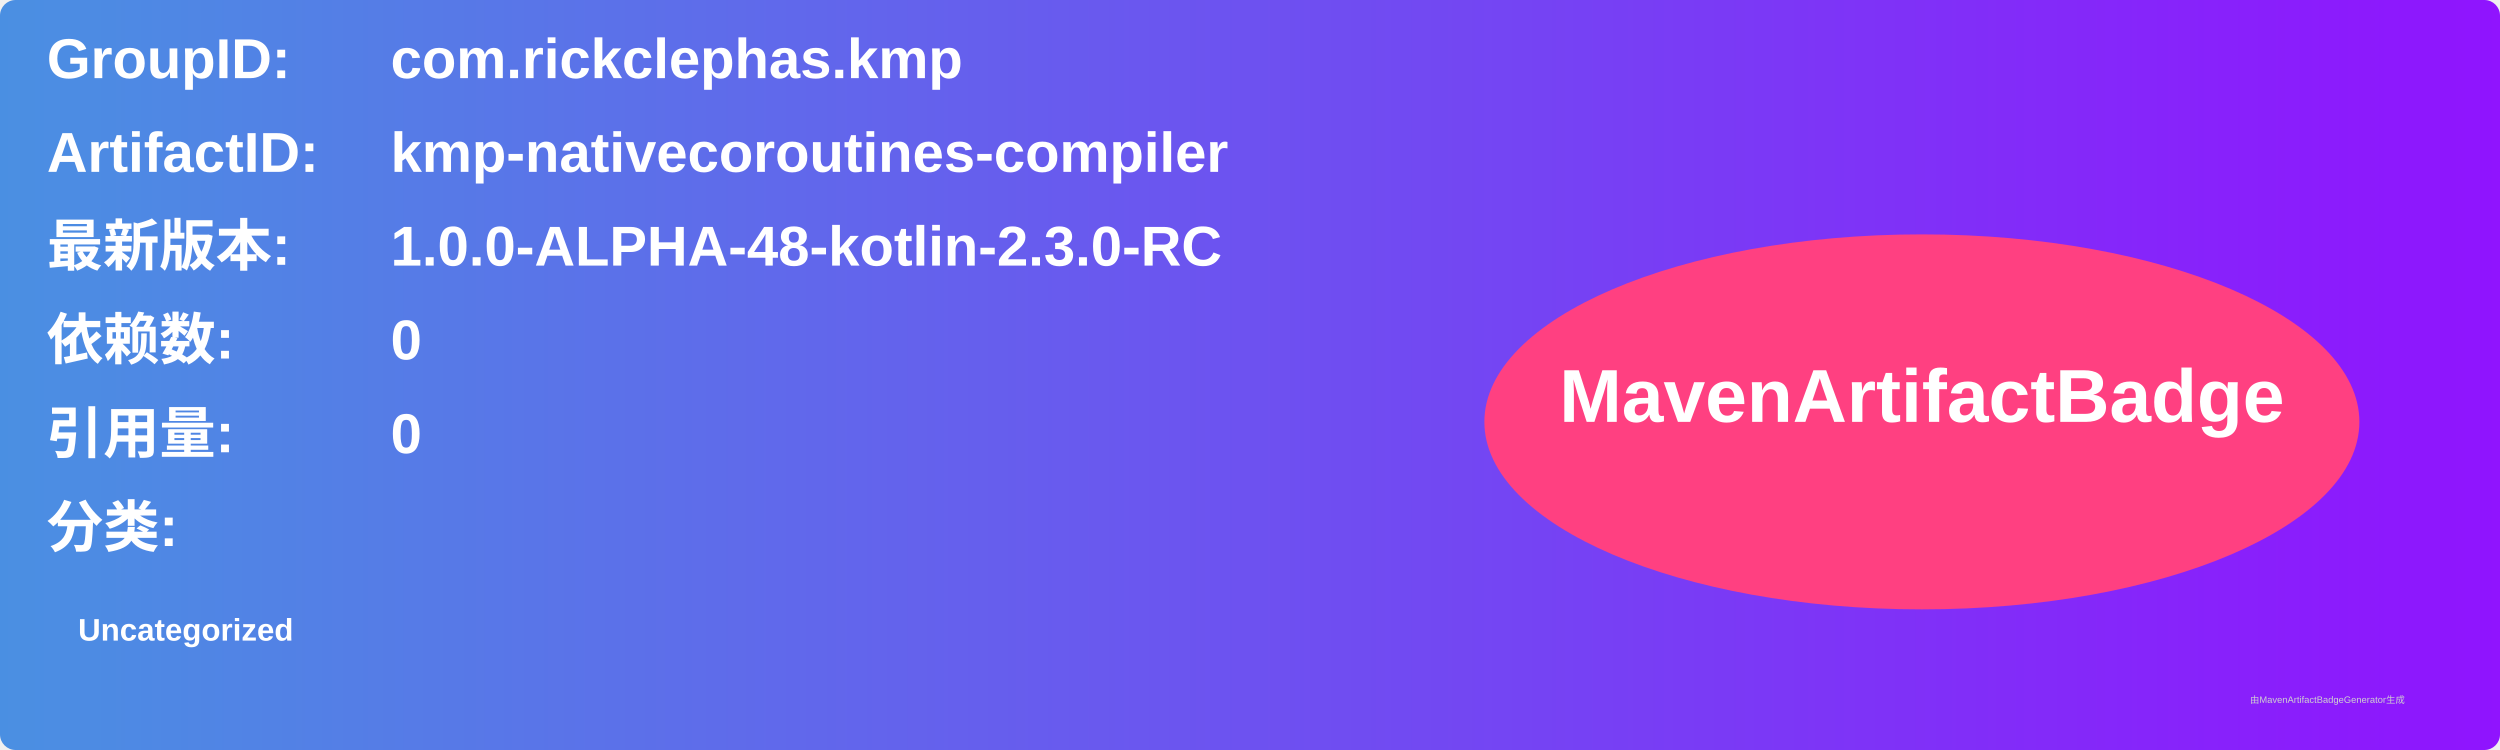
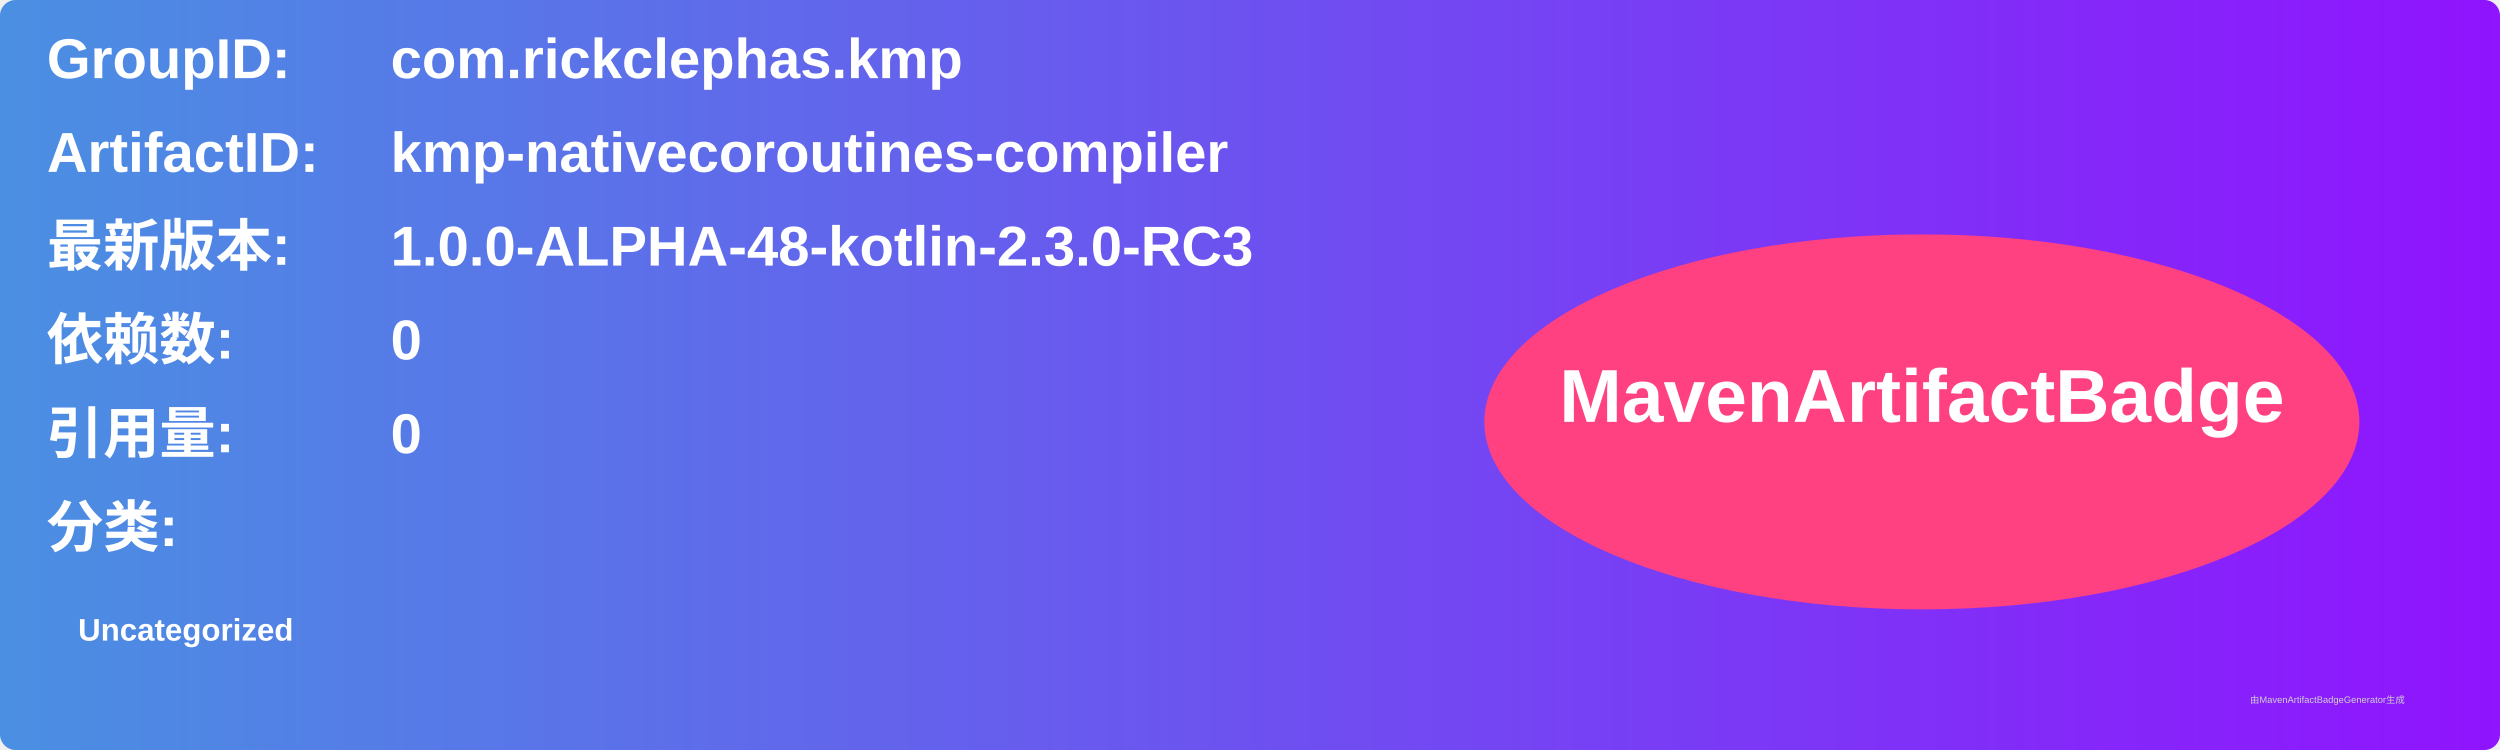
<svg xmlns="http://www.w3.org/2000/svg" width="800" height="240" viewBox="0 0 800 240">
  <linearGradient id="grad" x1="0%" y1="0%" x2="100%" y2="0%">
    <stop offset="0%" stop-color="#4a90e2" />
    <stop offset="100%" stop-color="#9013fe" />
  </linearGradient>
  <rect width="100%" height="100%" rx="5" ry="5" fill="url(#grad)" />
  <g transform="translate(15, 15)">
    <text x="0" y="10" font-family="Arial" font-size="18" fill="white" font-weight="bold" width="260">GroupID:</text>
    <text x="110" y="10" font-family="Arial" font-size="18" fill="white" font-weight="bold" width="460">com.rickclephas.kmp</text>
    <text x="0" y="40" font-family="Arial" font-size="18" fill="white" font-weight="bold" width="260">ArtifactID:</text>
    <text x="110" y="40" font-family="Arial" font-size="18" fill="white" font-weight="bold" width="460">kmp-nativecoroutines-compiler</text>
    <text x="0" y="70" font-family="Arial" font-size="18" fill="white" font-weight="bold">最新版本:</text>
    <text x="110" y="70" font-family="Arial" font-size="18" fill="white" font-weight="bold">
-       <tspan font-weight="bold">1.0.0-ALPHA-48-kotlin-2.3.0-RC</tspan>
+       <tspan font-weight="bold">1.0.0-ALPHA-48-kotlin-2.3.0-RC3</tspan>
    </text>
    <text x="0" y="100" font-family="Arial" font-size="18" fill="white" font-weight="bold">依赖数: </text>
    <text x="110" y="100" font-family="Arial" font-size="18" fill="white">
      <tspan font-weight="bold">0</tspan>
    </text>
    <text x="0" y="130" font-family="Arial" font-size="18" fill="white" font-weight="bold">引用量: </text>
    <text x="110" y="130" font-family="Arial" font-size="18" fill="white">
      <tspan font-weight="bold">0</tspan>
    </text>
    <text x="0" y="160" font-family="Arial" font-size="18" fill="white" font-weight="bold">分类:</text>
    <text x="10" y="190" font-family="Arial" font-size="10" fill="white">
      <tspan font-weight="bold">Uncategorized</tspan>
    </text>
    <ellipse cx="600" cy="120" rx="140" ry="60" fill="#ff4081" />
    <text x="600" y="120" text-anchor="middle" font-family="Arial" font-size="24" fill="white" font-weight="bold">MavenArtifactBadge</text>
  </g>
  <text x="720" y="225" font-family="Arial" font-size="3" fill="#d0d0d0">由MavenArtifactBadgeGenerator生成</text>
</svg>
